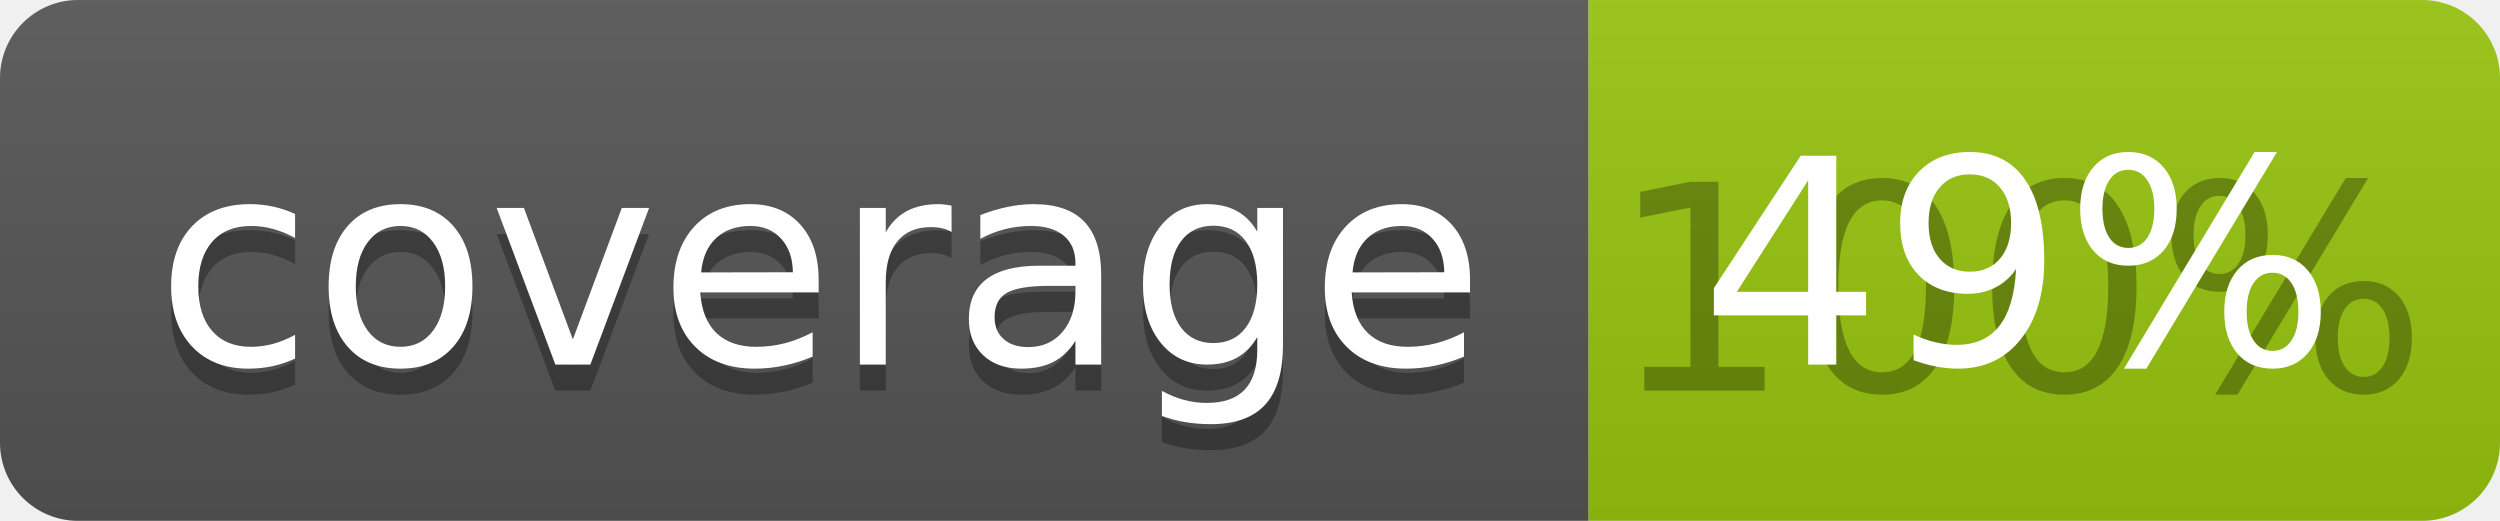
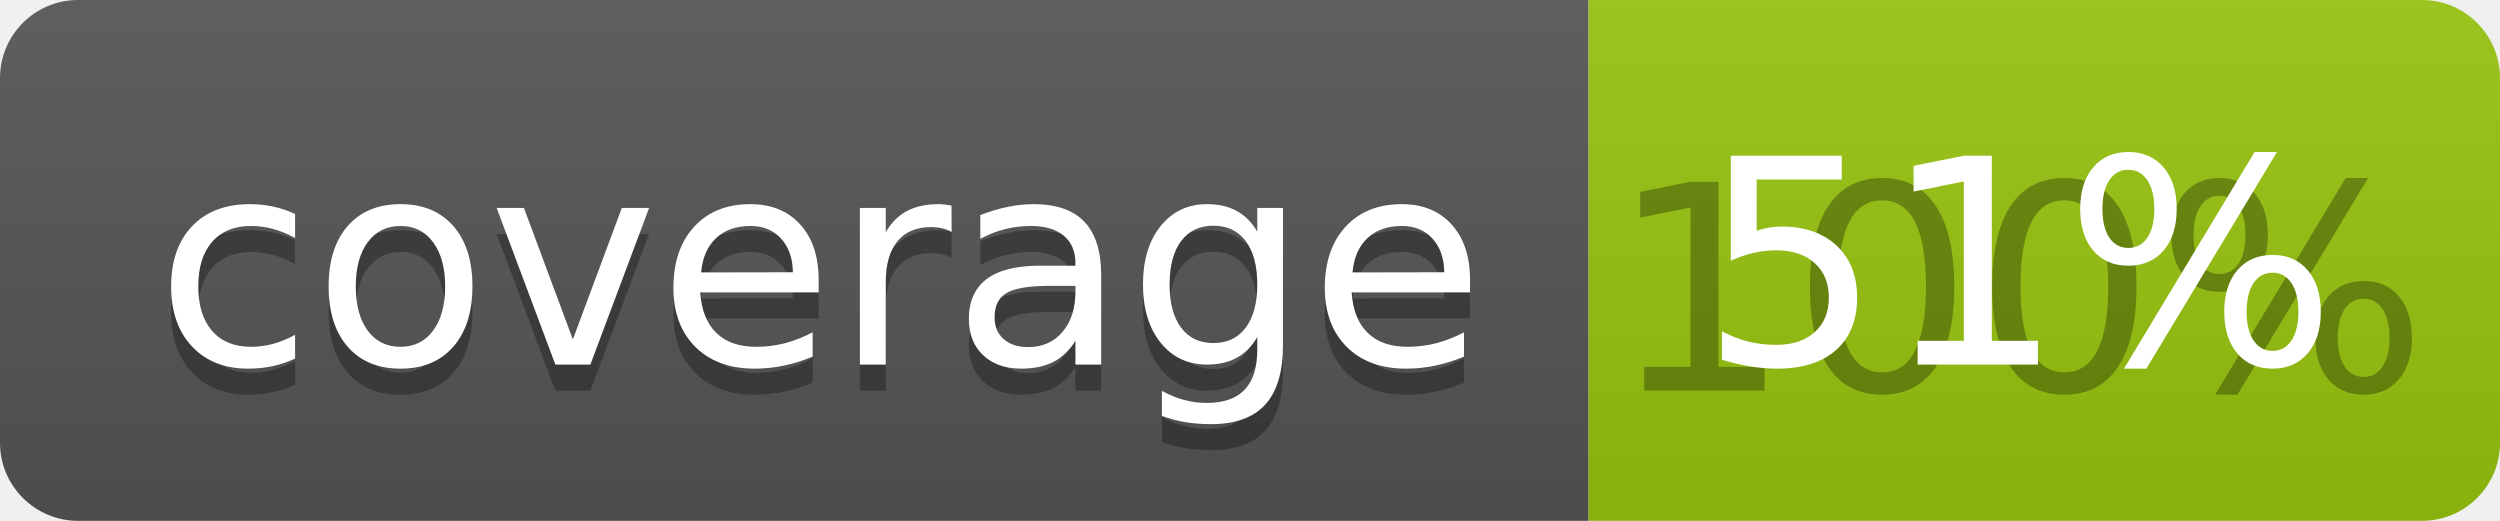
<svg xmlns="http://www.w3.org/2000/svg" width="96" height="20">
  <linearGradient id="b" x2="0" y2="100%">
    <stop offset="0" stop-color="#bbb" stop-opacity=".1" />
    <stop offset="1" stop-opacity=".1" />
  </linearGradient>
  <clipPath id="a">
    <rect width="96" height="20" rx="3" fill="#fff" />
  </clipPath>
  <g clip-path="url(#a)">
    <path fill="#555" d="M0 0h61v20H0z" />
    <path fill="#97C50F" d="M61 0h35v20H61z" />
    <path fill="url(#b)" d="M0 0h96v20H0z" />
  </g>
  <g fill="#fff" text-anchor="middle" font-family="DejaVu Sans,Verdana,Geneva,sans-serif" font-size="110">
    <text x="315" y="150" fill="#010101" fill-opacity=".3" transform="scale(.1)" textLength="510">coverage</text>
    <text x="315" y="140" transform="scale(.1)" textLength="510">coverage</text>
    <text x="775" y="150" fill="#010101" fill-opacity=".3" transform="scale(.1)" textLength="250">100%</text>
-     <text x="775" y="140" transform="scale(.1)" textLength="250">49%</text>
+     <text x="775" y="140" transform="scale(.1)" textLength="250">51%</text>
  </g>
</svg>
